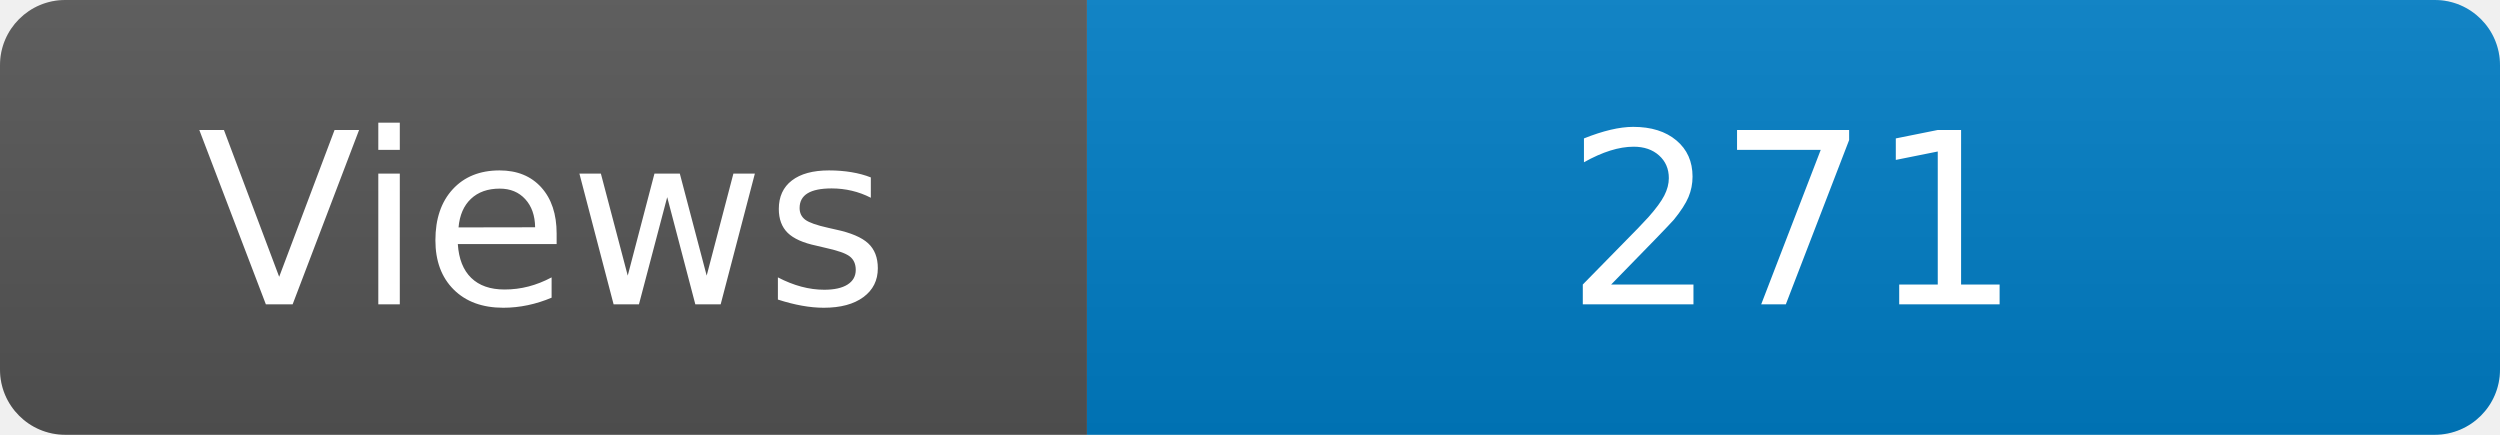
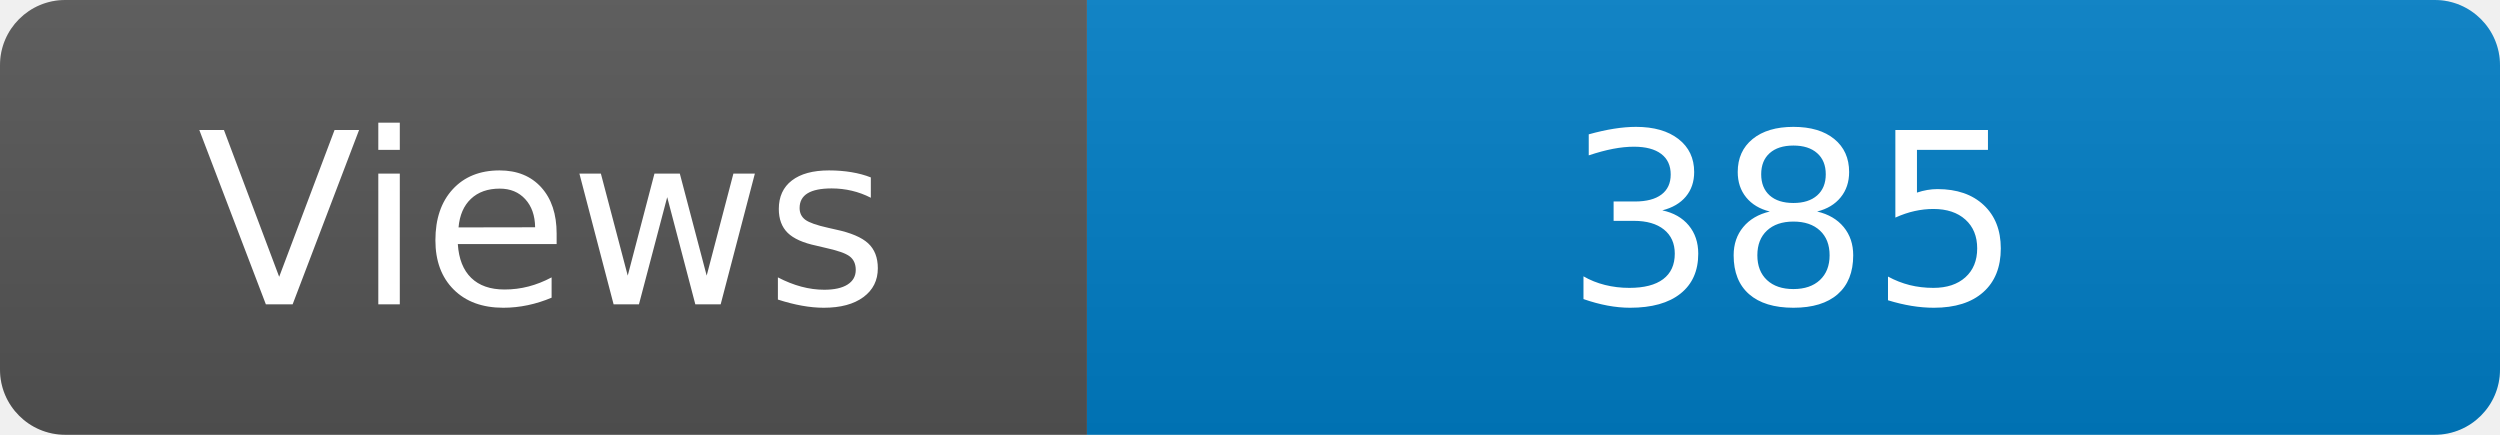
<svg xmlns="http://www.w3.org/2000/svg" width="115" height="20" role="img" aria-label="Maintained?: yes">
  <linearGradient id="s" x2="0" y2="100%">
    <stop offset="0" stop-color="#bbb" stop-opacity=".1" />
    <stop offset="1" stop-opacity=".1" />
  </linearGradient>
  <clipPath id="r">
    <rect width="115" height="20" rx="3" fill="#fff" />
  </clipPath>
  <g clip-path="url(#r)">
    <rect width="50" height="20" fill="#555" />
    <rect x="50" width="160" height="20" fill="#007ec6" />
    <rect width="115" height="20" fill="url(#s)" />
  </g>
  <g fill="#fff" text-anchor="middle" font-family="Verdana,Geneva,DejaVu Sans,sans-serif" font-size="110">
    <text x="250" y="140" transform="scale(.1)" fill="#fff">Views</text>
-     <text x="825" y="140" transform="scale(.1)" fill="#fff">271</text>
+     <text x="825" y="140" transform="scale(.1)" fill="#fff">385</text>
  </g>
</svg>
